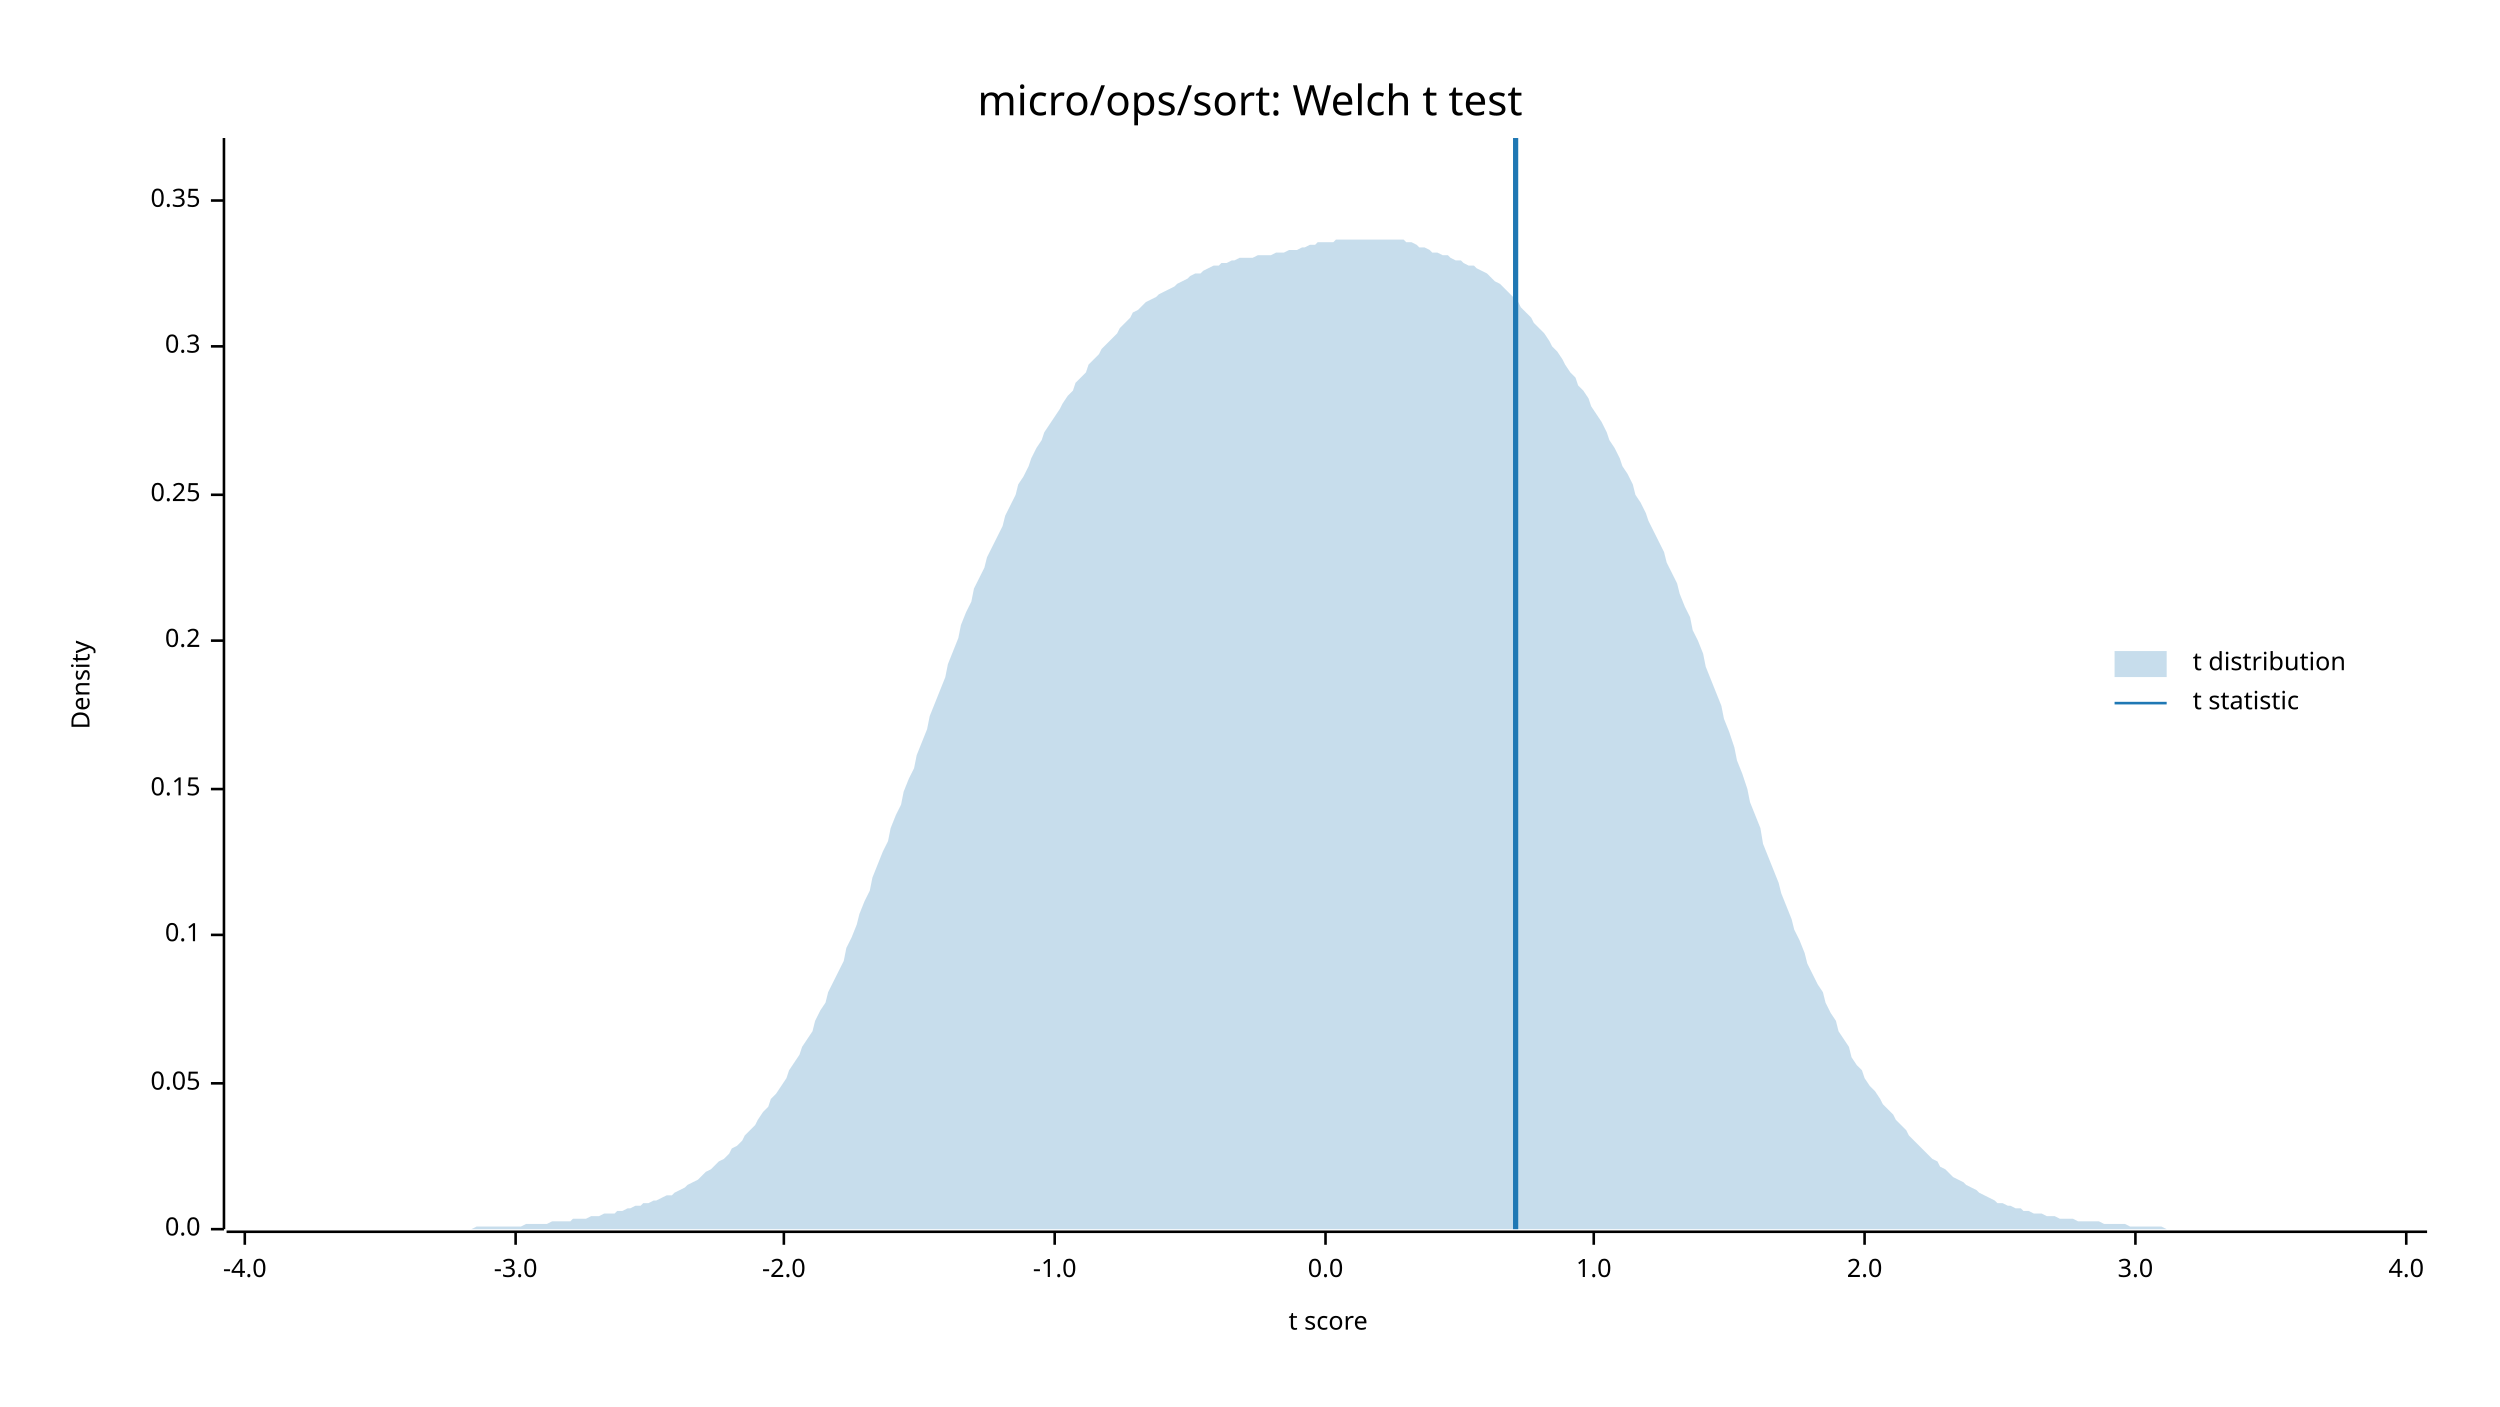
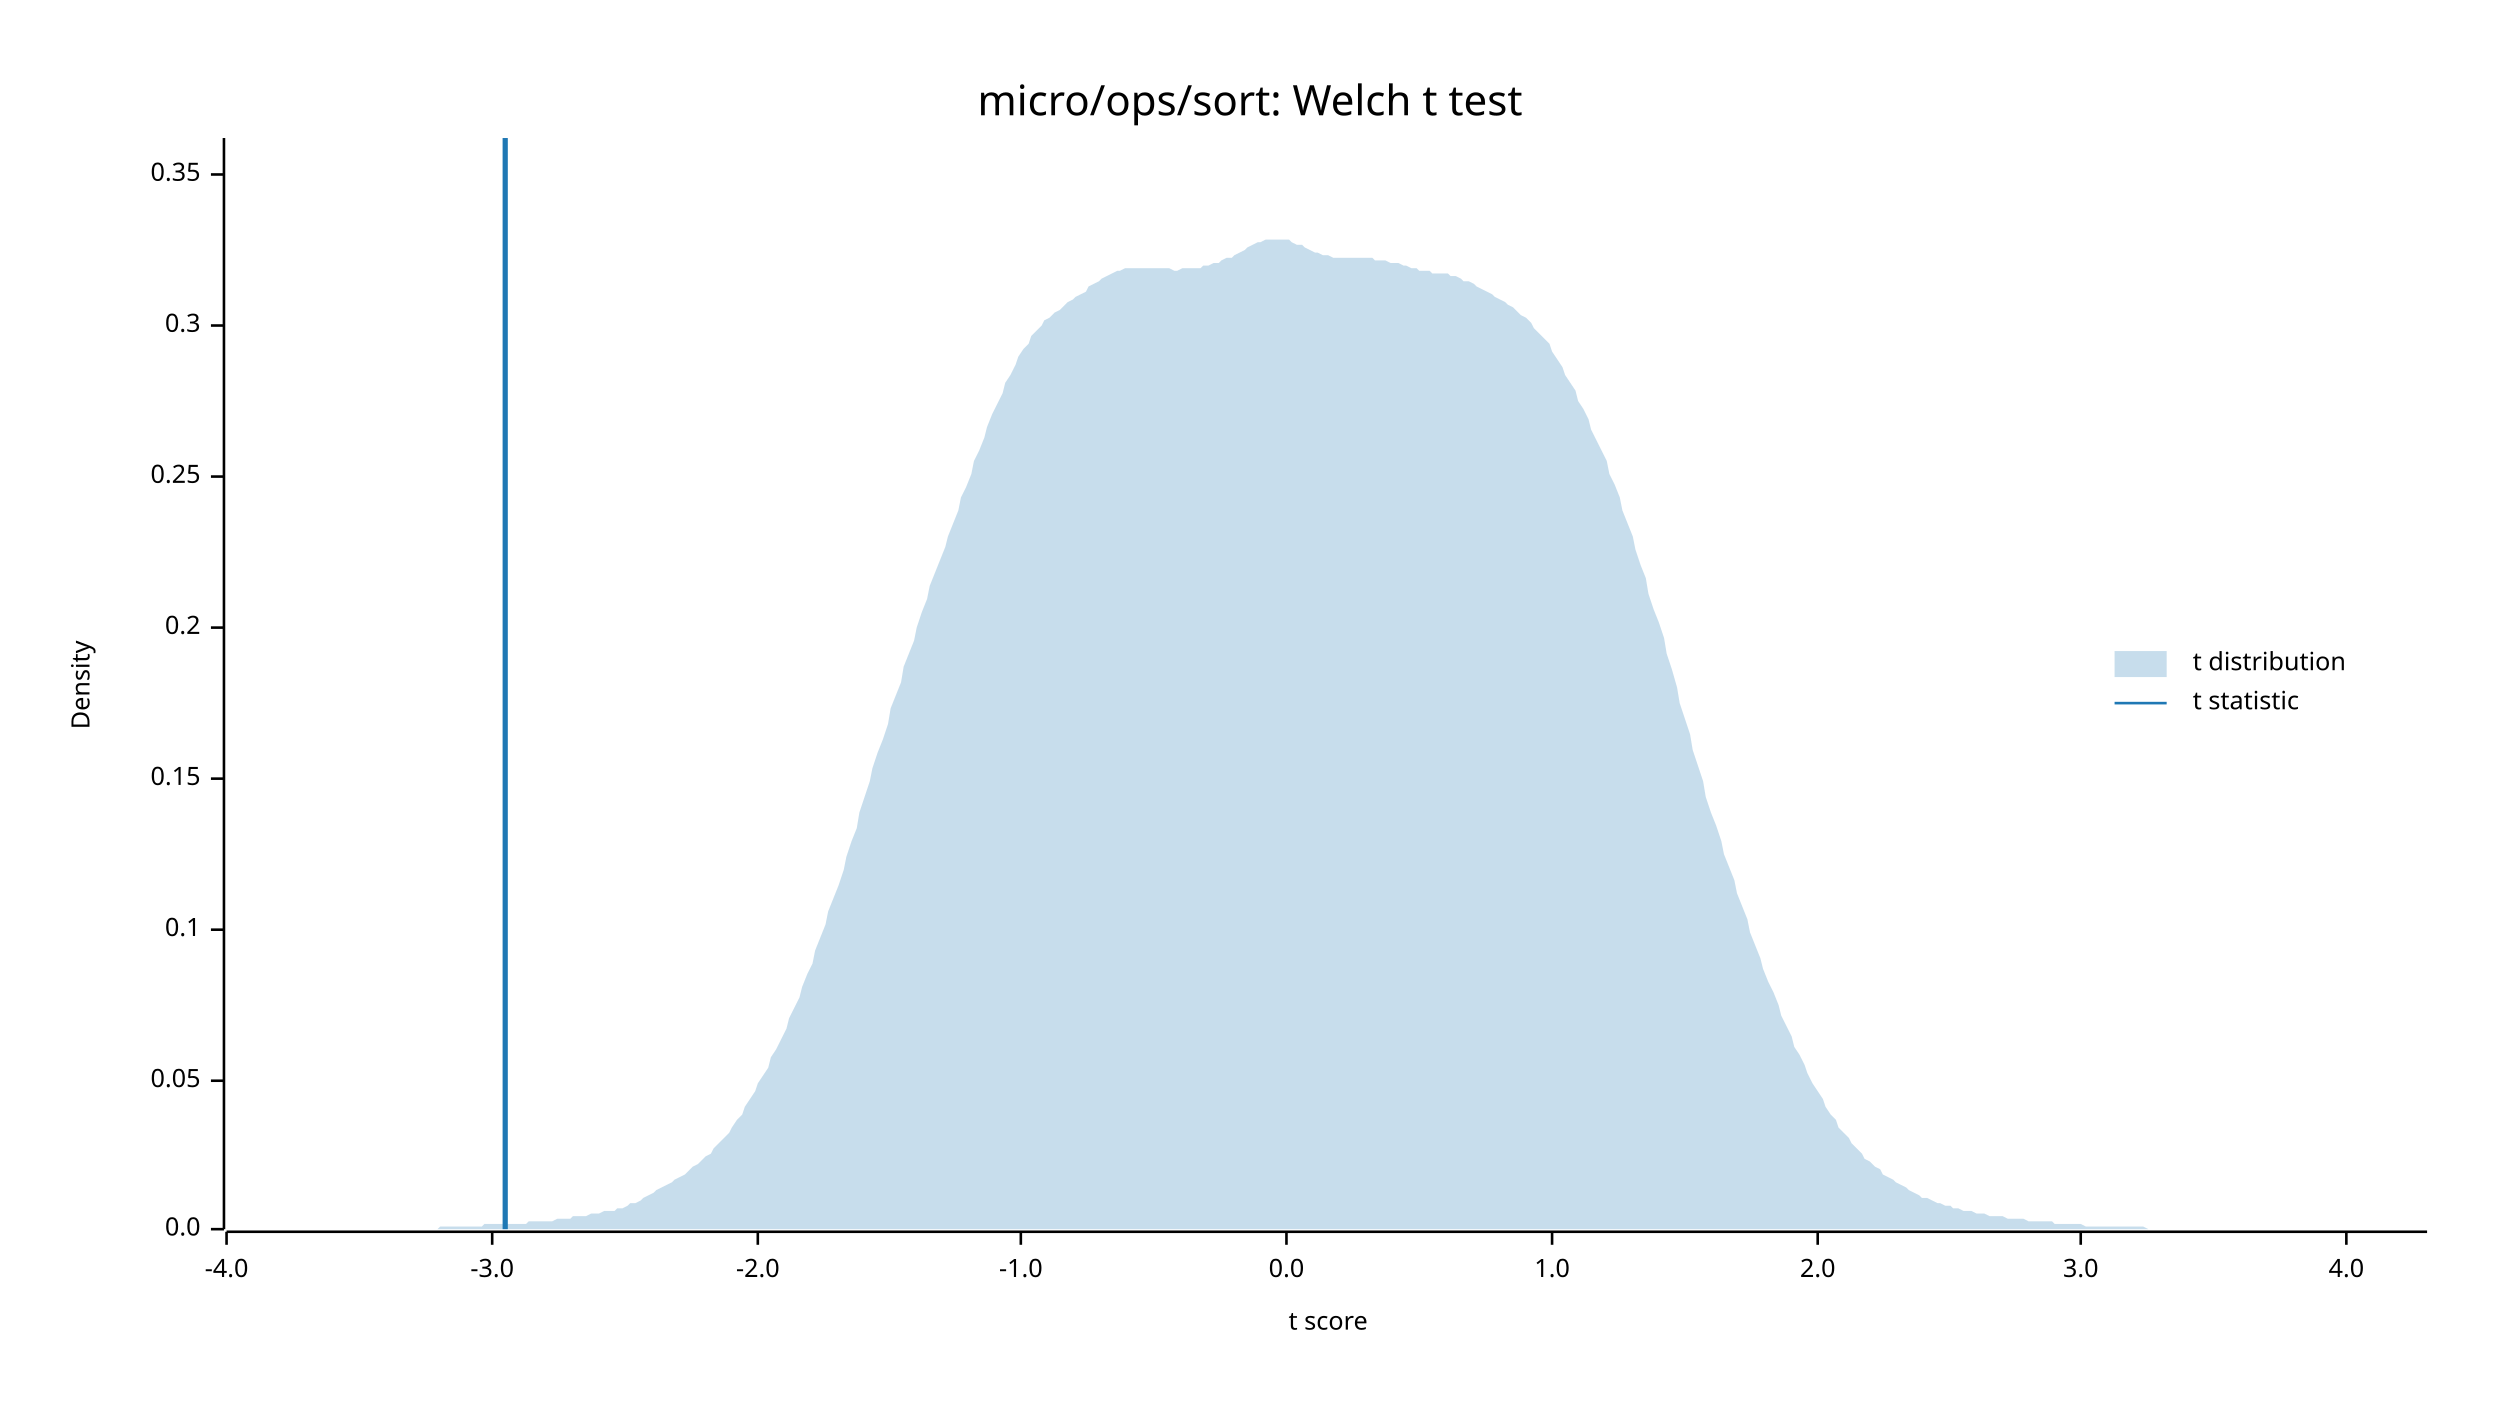
<svg xmlns="http://www.w3.org/2000/svg" width="960" height="540" viewBox="0 0 960 540">
  <text x="480" y="32" dy="0.76em" text-anchor="middle" font-family="sans-serif" font-size="16.129" opacity="1" fill="#000000">
micro/ops/sort: Welch t test
</text>
  <text x="27" y="263" dy="0.76em" text-anchor="middle" font-family="sans-serif" font-size="9.677" opacity="1" fill="#000000" transform="rotate(270, 27, 263)">
Density
</text>
  <text x="510" y="513" dy="-0.5ex" text-anchor="middle" font-family="sans-serif" font-size="9.677" opacity="1" fill="#000000">
t score
</text>
  <polyline fill="none" opacity="1" stroke="#000000" stroke-width="1" points="86,53 86,472 " />
  <text x="77" y="472" dy="0.5ex" text-anchor="end" font-family="sans-serif" font-size="9.677" opacity="1" fill="#000000">
0.0
</text>
  <polyline fill="none" opacity="1" stroke="#000000" stroke-width="1" points="81,472 86,472 " />
-   <text x="77" y="416" dy="0.5ex" text-anchor="end" font-family="sans-serif" font-size="9.677" opacity="1" fill="#000000">
+   <text x="77" y="415" dy="0.5ex" text-anchor="end" font-family="sans-serif" font-size="9.677" opacity="1" fill="#000000">
0.05
</text>
-   <polyline fill="none" opacity="1" stroke="#000000" stroke-width="1" points="81,416 86,416 " />
-   <text x="77" y="359" dy="0.5ex" text-anchor="end" font-family="sans-serif" font-size="9.677" opacity="1" fill="#000000">
+   <polyline fill="none" opacity="1" stroke="#000000" stroke-width="1" points="81,415 86,415 " />
+   <text x="77" y="357" dy="0.5ex" text-anchor="end" font-family="sans-serif" font-size="9.677" opacity="1" fill="#000000">
0.1
</text>
-   <polyline fill="none" opacity="1" stroke="#000000" stroke-width="1" points="81,359 86,359 " />
-   <text x="77" y="303" dy="0.5ex" text-anchor="end" font-family="sans-serif" font-size="9.677" opacity="1" fill="#000000">
+   <polyline fill="none" opacity="1" stroke="#000000" stroke-width="1" points="81,357 86,357 " />
+   <text x="77" y="299" dy="0.5ex" text-anchor="end" font-family="sans-serif" font-size="9.677" opacity="1" fill="#000000">
0.15
</text>
-   <polyline fill="none" opacity="1" stroke="#000000" stroke-width="1" points="81,303 86,303 " />
-   <text x="77" y="246" dy="0.5ex" text-anchor="end" font-family="sans-serif" font-size="9.677" opacity="1" fill="#000000">
+   <polyline fill="none" opacity="1" stroke="#000000" stroke-width="1" points="81,299 86,299 " />
+   <text x="77" y="241" dy="0.5ex" text-anchor="end" font-family="sans-serif" font-size="9.677" opacity="1" fill="#000000">
0.2
</text>
-   <polyline fill="none" opacity="1" stroke="#000000" stroke-width="1" points="81,246 86,246 " />
-   <text x="77" y="190" dy="0.5ex" text-anchor="end" font-family="sans-serif" font-size="9.677" opacity="1" fill="#000000">
+   <polyline fill="none" opacity="1" stroke="#000000" stroke-width="1" points="81,241 86,241 " />
+   <text x="77" y="183" dy="0.5ex" text-anchor="end" font-family="sans-serif" font-size="9.677" opacity="1" fill="#000000">
0.25
</text>
-   <polyline fill="none" opacity="1" stroke="#000000" stroke-width="1" points="81,190 86,190 " />
-   <text x="77" y="133" dy="0.5ex" text-anchor="end" font-family="sans-serif" font-size="9.677" opacity="1" fill="#000000">
+   <polyline fill="none" opacity="1" stroke="#000000" stroke-width="1" points="81,183 86,183 " />
+   <text x="77" y="125" dy="0.5ex" text-anchor="end" font-family="sans-serif" font-size="9.677" opacity="1" fill="#000000">
0.3
</text>
-   <polyline fill="none" opacity="1" stroke="#000000" stroke-width="1" points="81,133 86,133 " />
-   <text x="77" y="77" dy="0.5ex" text-anchor="end" font-family="sans-serif" font-size="9.677" opacity="1" fill="#000000">
+   <polyline fill="none" opacity="1" stroke="#000000" stroke-width="1" points="81,125 86,125 " />
+   <text x="77" y="67" dy="0.5ex" text-anchor="end" font-family="sans-serif" font-size="9.677" opacity="1" fill="#000000">
0.35
</text>
-   <polyline fill="none" opacity="1" stroke="#000000" stroke-width="1" points="81,77 86,77 " />
+   <polyline fill="none" opacity="1" stroke="#000000" stroke-width="1" points="81,67 86,67 " />
  <polyline fill="none" opacity="1" stroke="#000000" stroke-width="1" points="87,473 932,473 " />
-   <text x="94" y="483" dy="0.76em" text-anchor="middle" font-family="sans-serif" font-size="9.677" opacity="1" fill="#000000">
+   <text x="87" y="483" dy="0.76em" text-anchor="middle" font-family="sans-serif" font-size="9.677" opacity="1" fill="#000000">
-4.0
</text>
-   <polyline fill="none" opacity="1" stroke="#000000" stroke-width="1" points="94,473 94,478 " />
-   <text x="198" y="483" dy="0.76em" text-anchor="middle" font-family="sans-serif" font-size="9.677" opacity="1" fill="#000000">
+   <polyline fill="none" opacity="1" stroke="#000000" stroke-width="1" points="87,473 87,478 " />
+   <text x="189" y="483" dy="0.76em" text-anchor="middle" font-family="sans-serif" font-size="9.677" opacity="1" fill="#000000">
-3.0
</text>
-   <polyline fill="none" opacity="1" stroke="#000000" stroke-width="1" points="198,473 198,478 " />
-   <text x="301" y="483" dy="0.76em" text-anchor="middle" font-family="sans-serif" font-size="9.677" opacity="1" fill="#000000">
+   <polyline fill="none" opacity="1" stroke="#000000" stroke-width="1" points="189,473 189,478 " />
+   <text x="291" y="483" dy="0.76em" text-anchor="middle" font-family="sans-serif" font-size="9.677" opacity="1" fill="#000000">
-2.0
</text>
-   <polyline fill="none" opacity="1" stroke="#000000" stroke-width="1" points="301,473 301,478 " />
-   <text x="405" y="483" dy="0.76em" text-anchor="middle" font-family="sans-serif" font-size="9.677" opacity="1" fill="#000000">
+   <polyline fill="none" opacity="1" stroke="#000000" stroke-width="1" points="291,473 291,478 " />
+   <text x="392" y="483" dy="0.76em" text-anchor="middle" font-family="sans-serif" font-size="9.677" opacity="1" fill="#000000">
-1.0
</text>
-   <polyline fill="none" opacity="1" stroke="#000000" stroke-width="1" points="405,473 405,478 " />
-   <text x="509" y="483" dy="0.76em" text-anchor="middle" font-family="sans-serif" font-size="9.677" opacity="1" fill="#000000">
+   <polyline fill="none" opacity="1" stroke="#000000" stroke-width="1" points="392,473 392,478 " />
+   <text x="494" y="483" dy="0.76em" text-anchor="middle" font-family="sans-serif" font-size="9.677" opacity="1" fill="#000000">
0.0
</text>
-   <polyline fill="none" opacity="1" stroke="#000000" stroke-width="1" points="509,473 509,478 " />
-   <text x="612" y="483" dy="0.76em" text-anchor="middle" font-family="sans-serif" font-size="9.677" opacity="1" fill="#000000">
+   <polyline fill="none" opacity="1" stroke="#000000" stroke-width="1" points="494,473 494,478 " />
+   <text x="596" y="483" dy="0.76em" text-anchor="middle" font-family="sans-serif" font-size="9.677" opacity="1" fill="#000000">
1.0
</text>
-   <polyline fill="none" opacity="1" stroke="#000000" stroke-width="1" points="612,473 612,478 " />
-   <text x="716" y="483" dy="0.76em" text-anchor="middle" font-family="sans-serif" font-size="9.677" opacity="1" fill="#000000">
+   <polyline fill="none" opacity="1" stroke="#000000" stroke-width="1" points="596,473 596,478 " />
+   <text x="698" y="483" dy="0.76em" text-anchor="middle" font-family="sans-serif" font-size="9.677" opacity="1" fill="#000000">
2.0
</text>
-   <polyline fill="none" opacity="1" stroke="#000000" stroke-width="1" points="716,473 716,478 " />
-   <text x="820" y="483" dy="0.76em" text-anchor="middle" font-family="sans-serif" font-size="9.677" opacity="1" fill="#000000">
+   <polyline fill="none" opacity="1" stroke="#000000" stroke-width="1" points="698,473 698,478 " />
+   <text x="799" y="483" dy="0.76em" text-anchor="middle" font-family="sans-serif" font-size="9.677" opacity="1" fill="#000000">
3.0
</text>
-   <polyline fill="none" opacity="1" stroke="#000000" stroke-width="1" points="820,473 820,478 " />
-   <text x="924" y="483" dy="0.76em" text-anchor="middle" font-family="sans-serif" font-size="9.677" opacity="1" fill="#000000">
+   <polyline fill="none" opacity="1" stroke="#000000" stroke-width="1" points="799,473 799,478 " />
+   <text x="901" y="483" dy="0.76em" text-anchor="middle" font-family="sans-serif" font-size="9.677" opacity="1" fill="#000000">
4.0
</text>
-   <polyline fill="none" opacity="1" stroke="#000000" stroke-width="1" points="924,473 924,478 " />
-   <polygon opacity="0.25" fill="#1F78B4" points="87,472 88,472 90,472 92,472 93,472 95,472 97,472 98,472 100,472 102,472 103,472 105,472 107,472 109,472 110,472 112,472 114,472 115,472 117,472 119,472 120,472 122,472 124,472 125,472 127,472 129,472 131,472 132,472 134,472 136,472 137,472 139,472 141,472 142,472 144,472 146,472 147,472 149,472 151,472 153,472 154,472 156,472 158,472 159,472 161,472 163,472 164,472 166,472 168,472 169,472 171,472 173,472 175,472 176,472 178,472 180,472 181,472 183,471 185,471 186,471 188,471 190,471 191,471 193,471 195,471 197,471 198,471 200,471 202,470 203,470 205,470 207,470 208,470 210,470 212,469 214,469 215,469 217,469 219,469 220,468 222,468 224,468 225,468 227,467 229,467 230,467 232,466 234,466 236,466 237,465 239,465 241,464 242,464 244,463 246,463 247,462 249,462 251,461 252,461 254,460 256,459 258,459 259,458 261,457 263,456 264,455 266,454 268,453 269,452 271,450 273,449 274,448 276,446 278,445 280,443 281,441 283,440 285,438 286,436 288,434 290,432 291,430 293,427 295,425 296,422 298,420 300,417 302,414 303,411 305,408 307,405 308,402 310,399 312,396 313,392 315,388 317,385 318,381 320,377 322,373 324,369 325,364 327,360 329,355 330,351 332,346 334,342 335,337 337,332 339,327 341,323 342,318 344,313 346,309 347,304 349,299 351,295 352,290 354,285 356,280 357,275 359,270 361,265 363,260 364,255 366,250 368,245 369,240 371,235 373,231 374,226 376,222 378,218 379,214 381,210 383,206 385,202 386,198 388,194 390,190 391,186 393,183 395,179 396,176 398,172 400,169 401,166 403,163 405,160 407,157 408,155 410,152 412,150 413,147 415,145 417,143 418,140 420,138 422,136 423,134 425,132 427,130 429,128 430,126 432,124 434,122 435,120 437,119 439,117 440,116 442,115 444,114 445,113 447,112 449,111 451,110 452,109 454,108 456,107 457,106 459,105 461,105 462,104 464,103 466,102 468,102 469,101 471,101 473,100 474,100 476,99 478,99 479,99 481,99 483,98 484,98 486,98 488,98 490,97 491,97 493,97 495,96 496,96 498,96 500,95 501,95 503,94 505,94 506,93 508,93 510,93 512,93 513,92 515,92 517,92 518,92 520,92 522,92 523,92 525,92 527,92 528,92 530,92 532,92 534,92 535,92 537,92 539,92 540,93 542,93 544,94 545,95 547,95 549,96 550,97 552,97 554,98 556,98 557,99 559,100 561,100 562,101 564,102 566,102 567,103 569,104 571,105 573,107 574,108 576,109 578,111 579,112 581,114 583,116 584,118 586,120 588,122 589,124 591,126 593,128 595,131 596,133 598,135 600,138 601,140 603,143 605,145 606,148 608,150 610,153 611,156 613,159 615,162 617,166 618,169 620,172 622,176 623,179 625,182 627,186 628,190 630,193 632,197 633,200 635,204 637,208 639,212 640,216 642,220 644,224 645,228 647,233 649,237 650,242 652,246 654,251 655,256 657,261 659,266 661,271 662,276 664,281 666,287 667,292 669,297 671,303 672,308 674,313 676,318 677,324 679,329 681,334 683,339 684,343 686,348 688,353 689,357 691,361 693,366 694,370 696,374 698,378 700,381 701,385 703,389 705,392 706,396 708,399 710,402 711,406 713,409 715,411 716,414 718,417 720,419 722,422 723,424 725,426 727,428 728,430 730,432 732,434 733,436 735,438 737,440 738,441 740,443 742,445 744,446 745,448 747,449 749,451 750,452 752,453 754,454 755,455 757,456 759,457 760,458 762,459 764,460 766,461 767,462 769,462 771,463 772,463 774,464 776,464 777,465 779,465 781,466 782,466 784,466 786,467 788,467 789,467 791,468 793,468 794,468 796,468 798,469 799,469 801,469 803,469 804,469 806,469 808,470 810,470 811,470 813,470 815,470 816,470 818,471 820,471 821,471 823,471 825,471 827,471 828,471 830,471 832,472 833,472 835,472 837,472 838,472 840,472 842,472 843,472 845,472 847,472 849,472 850,472 852,472 854,472 855,472 857,472 859,472 860,472 862,472 864,472 865,472 867,472 869,472 871,472 872,472 874,472 876,472 877,472 879,472 881,472 882,472 884,472 886,472 887,472 889,472 891,472 893,472 894,472 896,472 898,472 899,472 901,472 903,472 904,472 906,472 908,472 909,472 911,472 913,472 915,472 916,472 918,472 920,472 921,472 923,472 925,472 926,472 928,472 930,472 932,472 932,472 87,472 " />
-   <polyline fill="none" opacity="1" stroke="#1F78B4" stroke-width="2" points="582,472 582,53 " />
+   <polyline fill="none" opacity="1" stroke="#000000" stroke-width="1" points="901,473 901,478 " />
+   <polygon opacity="0.25" fill="#1F78B4" points="87,472 88,472 90,472 92,472 93,472 95,472 97,472 98,472 100,472 102,472 103,472 105,472 107,472 109,472 110,472 112,472 114,472 115,472 117,472 119,472 120,472 122,472 124,472 125,472 127,472 129,472 131,472 132,472 134,472 136,472 137,472 139,472 141,472 142,472 144,472 146,472 147,472 149,472 151,472 153,472 154,472 156,472 158,472 159,472 161,472 163,472 164,472 166,472 168,472 169,471 171,471 173,471 175,471 176,471 178,471 180,471 181,471 183,471 185,471 186,470 188,470 190,470 191,470 193,470 195,470 197,470 198,470 200,470 202,470 203,469 205,469 207,469 208,469 210,469 212,469 214,468 215,468 217,468 219,468 220,467 222,467 224,467 225,467 227,466 229,466 230,466 232,465 234,465 236,465 237,464 239,464 241,463 242,462 244,462 246,461 247,460 249,459 251,458 252,457 254,456 256,455 258,454 259,453 261,452 263,451 264,450 266,448 268,447 269,446 271,444 273,443 274,441 276,439 278,437 280,435 281,433 283,430 285,428 286,425 288,422 290,419 291,416 293,413 295,410 296,406 298,403 300,399 302,395 303,391 305,387 307,383 308,379 310,374 312,370 313,365 315,360 317,355 318,350 320,345 322,340 324,334 325,329 327,323 329,318 330,312 332,306 334,300 335,295 337,289 339,284 341,278 342,272 344,267 346,262 347,256 349,251 351,246 352,241 354,235 356,230 357,225 359,220 361,215 363,210 364,206 366,201 368,196 369,191 371,187 373,182 374,177 376,173 378,168 379,164 381,159 383,155 385,151 386,147 388,144 390,140 391,137 393,134 395,132 396,129 398,127 400,125 401,123 403,122 405,120 407,119 408,118 410,116 412,115 413,114 415,113 417,112 418,110 420,109 422,108 423,107 425,106 427,105 429,104 430,104 432,103 434,103 435,103 437,103 439,103 440,103 442,103 444,103 445,103 447,103 449,103 451,104 452,104 454,103 456,103 457,103 459,103 461,103 462,102 464,102 466,101 468,101 469,100 471,99 473,99 474,98 476,97 478,96 479,95 481,94 483,93 484,93 486,92 488,92 490,92 491,92 493,92 495,92 496,93 498,94 500,94 501,95 503,96 505,97 506,97 508,98 510,98 512,99 513,99 515,99 517,99 518,99 520,99 522,99 523,99 525,99 527,99 528,100 530,100 532,100 534,101 535,101 537,101 539,102 540,102 542,103 544,103 545,104 547,104 549,104 550,105 552,105 554,105 556,105 557,106 559,106 561,107 562,108 564,108 566,109 567,110 569,111 571,112 573,113 574,114 576,115 578,116 579,117 581,118 583,120 584,121 586,122 588,124 589,126 591,128 593,130 595,132 596,135 598,138 600,141 601,144 603,147 605,150 606,154 608,157 610,161 611,165 613,169 615,173 617,177 618,182 620,186 622,191 623,196 625,201 627,206 628,211 630,217 632,222 633,228 635,234 637,239 639,245 640,251 642,257 644,264 645,270 647,276 649,282 650,288 652,294 654,300 655,306 657,312 659,317 661,323 662,328 664,333 666,338 667,343 669,348 671,353 672,358 674,363 676,368 677,372 679,377 681,381 683,386 684,390 686,394 688,398 689,402 691,405 693,409 694,412 696,416 698,419 700,422 701,425 703,428 705,430 706,433 708,435 710,437 711,439 713,441 715,443 716,445 718,446 720,448 722,449 723,451 725,452 727,453 728,454 730,455 732,456 733,457 735,458 737,459 738,460 740,460 742,461 744,462 745,462 747,463 749,463 750,464 752,464 754,465 755,465 757,465 759,466 760,466 762,466 764,467 766,467 767,467 769,467 771,468 772,468 774,468 776,468 777,468 779,469 781,469 782,469 784,469 786,469 788,469 789,470 791,470 793,470 794,470 796,470 798,470 799,470 801,471 803,471 804,471 806,471 808,471 810,471 811,471 813,471 815,471 816,471 818,471 820,471 821,471 823,471 825,472 827,472 828,472 830,472 832,472 833,472 835,472 837,472 838,472 840,472 842,472 843,472 845,472 847,472 849,472 850,472 852,472 854,472 855,472 857,472 859,472 860,472 862,472 864,472 865,472 867,472 869,472 871,472 872,472 874,472 876,472 877,472 879,472 881,472 882,472 884,472 886,472 887,472 889,472 891,472 893,472 894,472 896,472 898,472 899,472 901,472 903,472 904,472 906,472 908,472 909,472 911,472 913,472 915,472 916,472 918,472 920,472 921,472 923,472 925,472 926,472 928,472 930,472 932,472 932,472 87,472 " />
+   <polyline fill="none" opacity="1" stroke="#1F78B4" stroke-width="2" points="194,472 194,53 " />
  <text x="842" y="250" dy="0.76em" text-anchor="start" font-family="sans-serif" font-size="9.677" opacity="1" fill="#000000">
t distribution
</text>
  <text x="842" y="265" dy="0.76em" text-anchor="start" font-family="sans-serif" font-size="9.677" opacity="1" fill="#000000">
t statistic
</text>
  <rect x="812" y="250" width="20" height="10" opacity="0.25" fill="#1F78B4" stroke="none" />
  <polyline fill="none" opacity="1" stroke="#1F78B4" stroke-width="1" points="812,270 832,270 " />
</svg>
